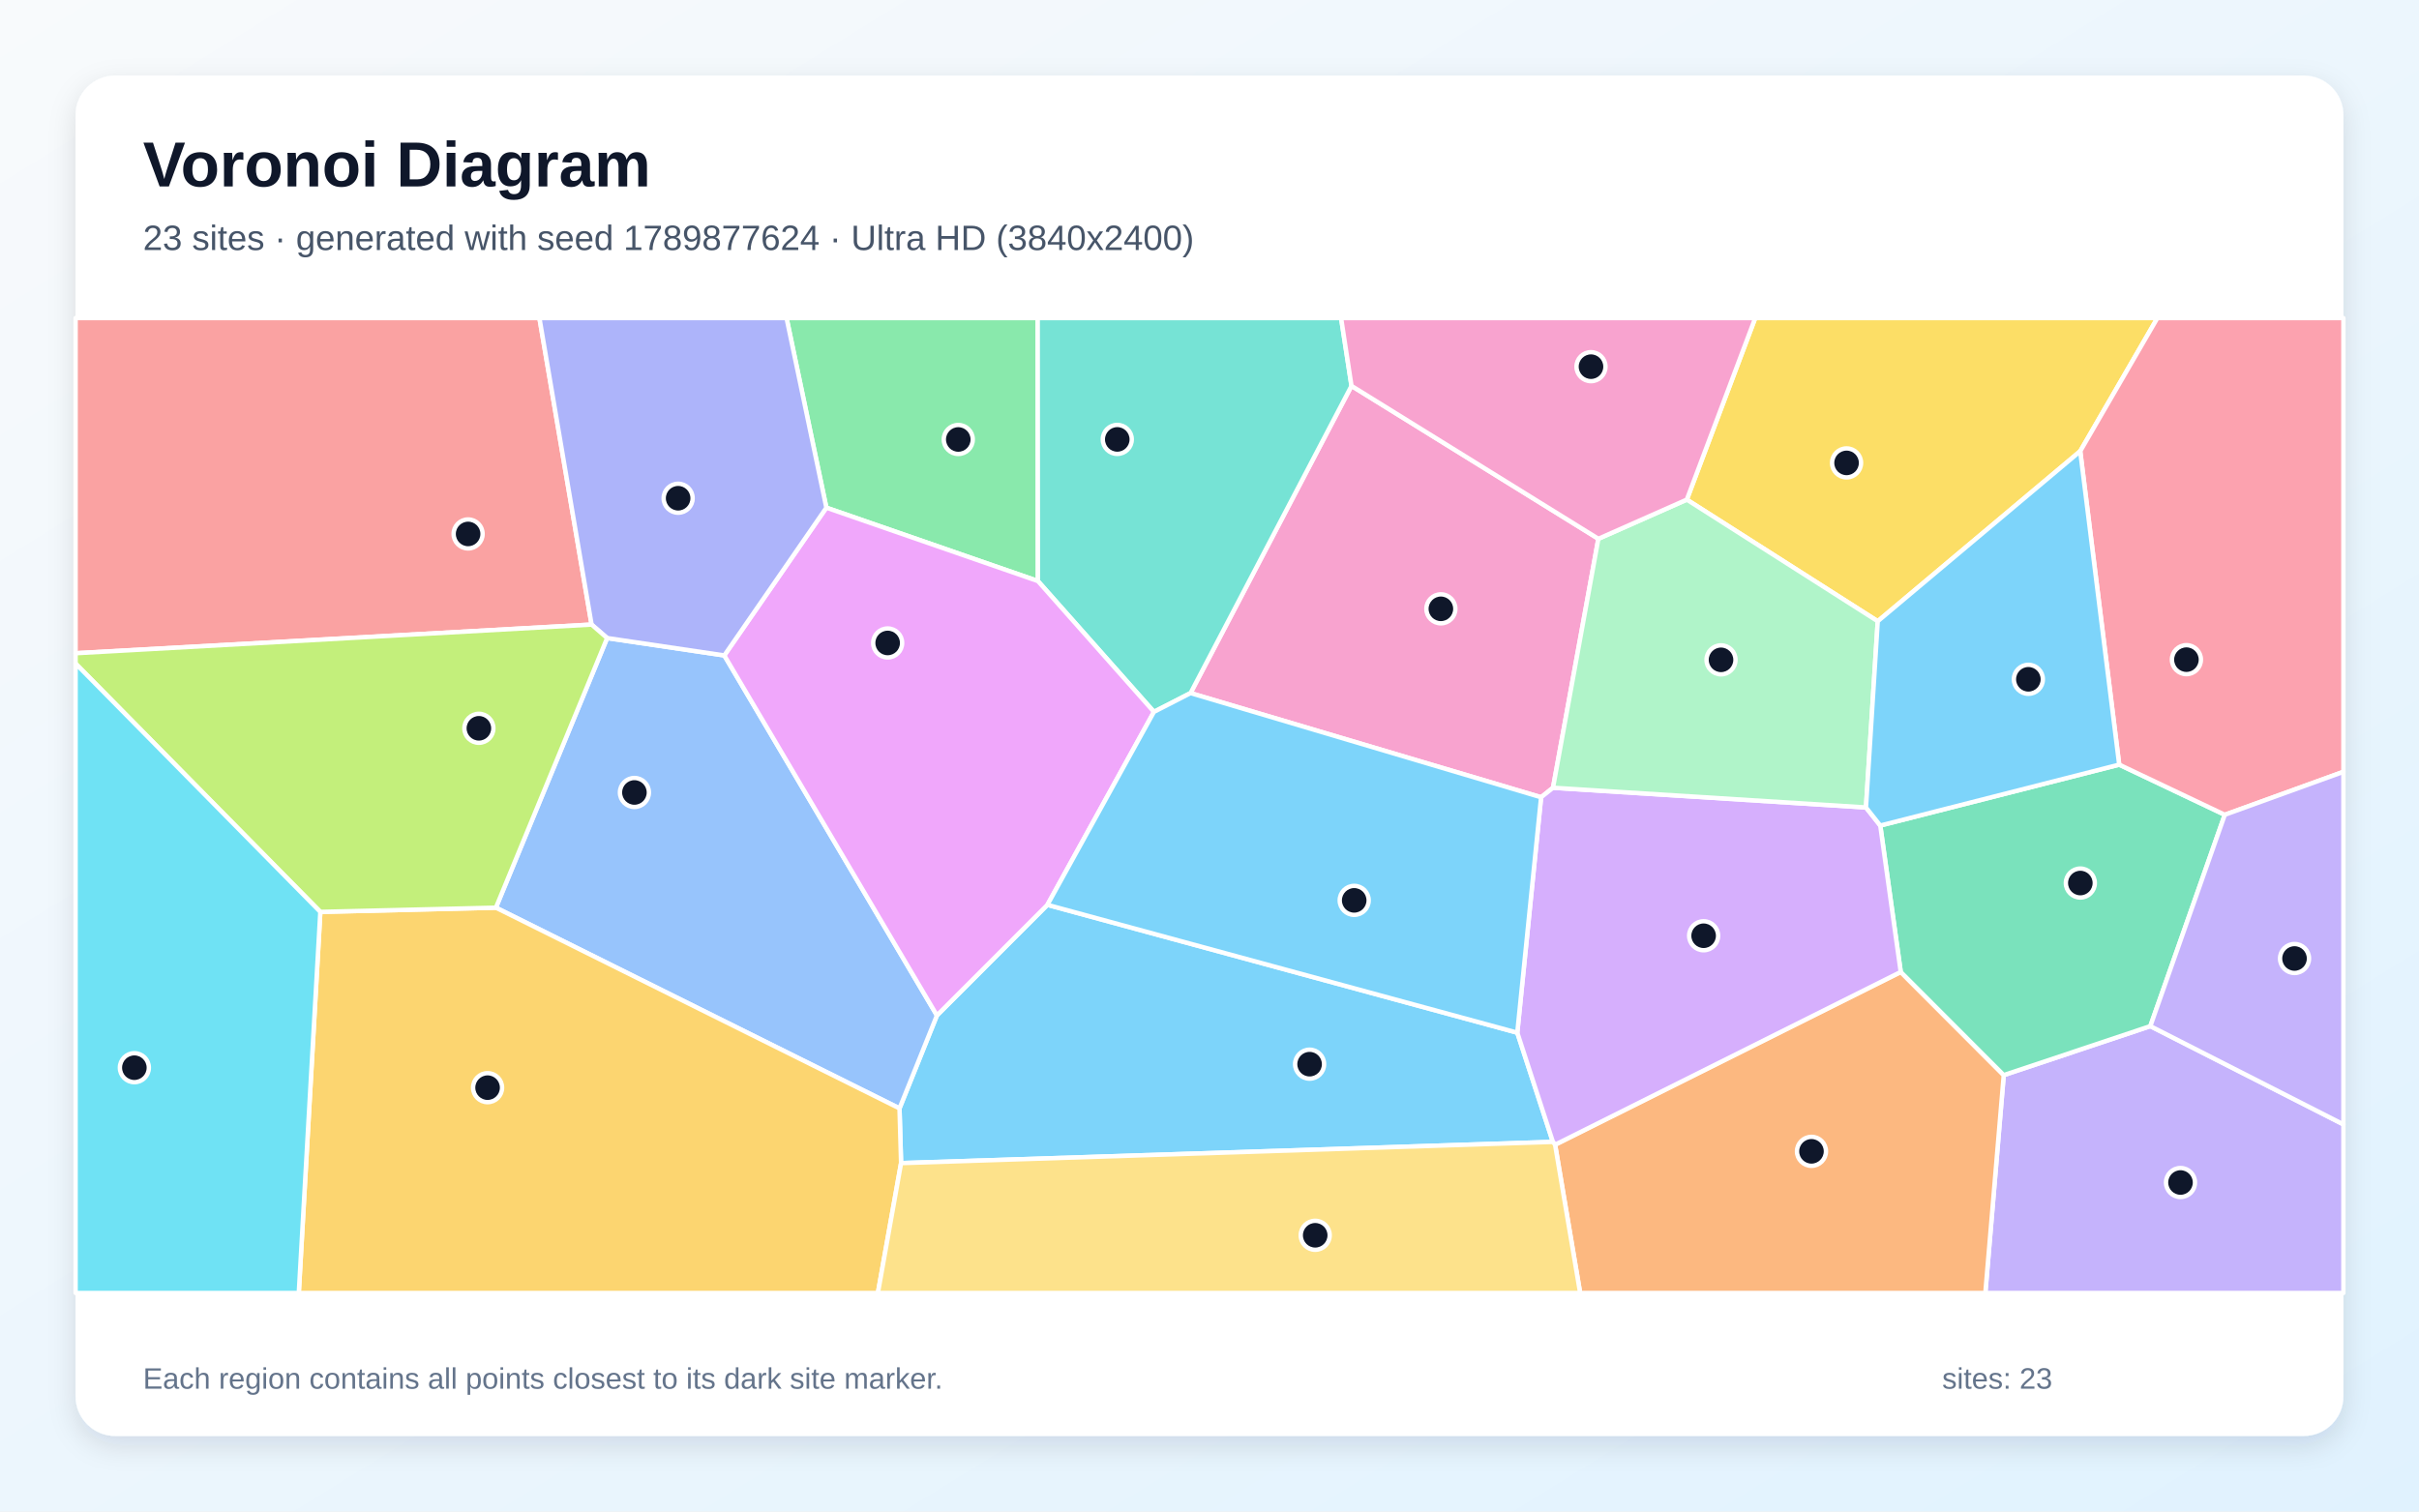
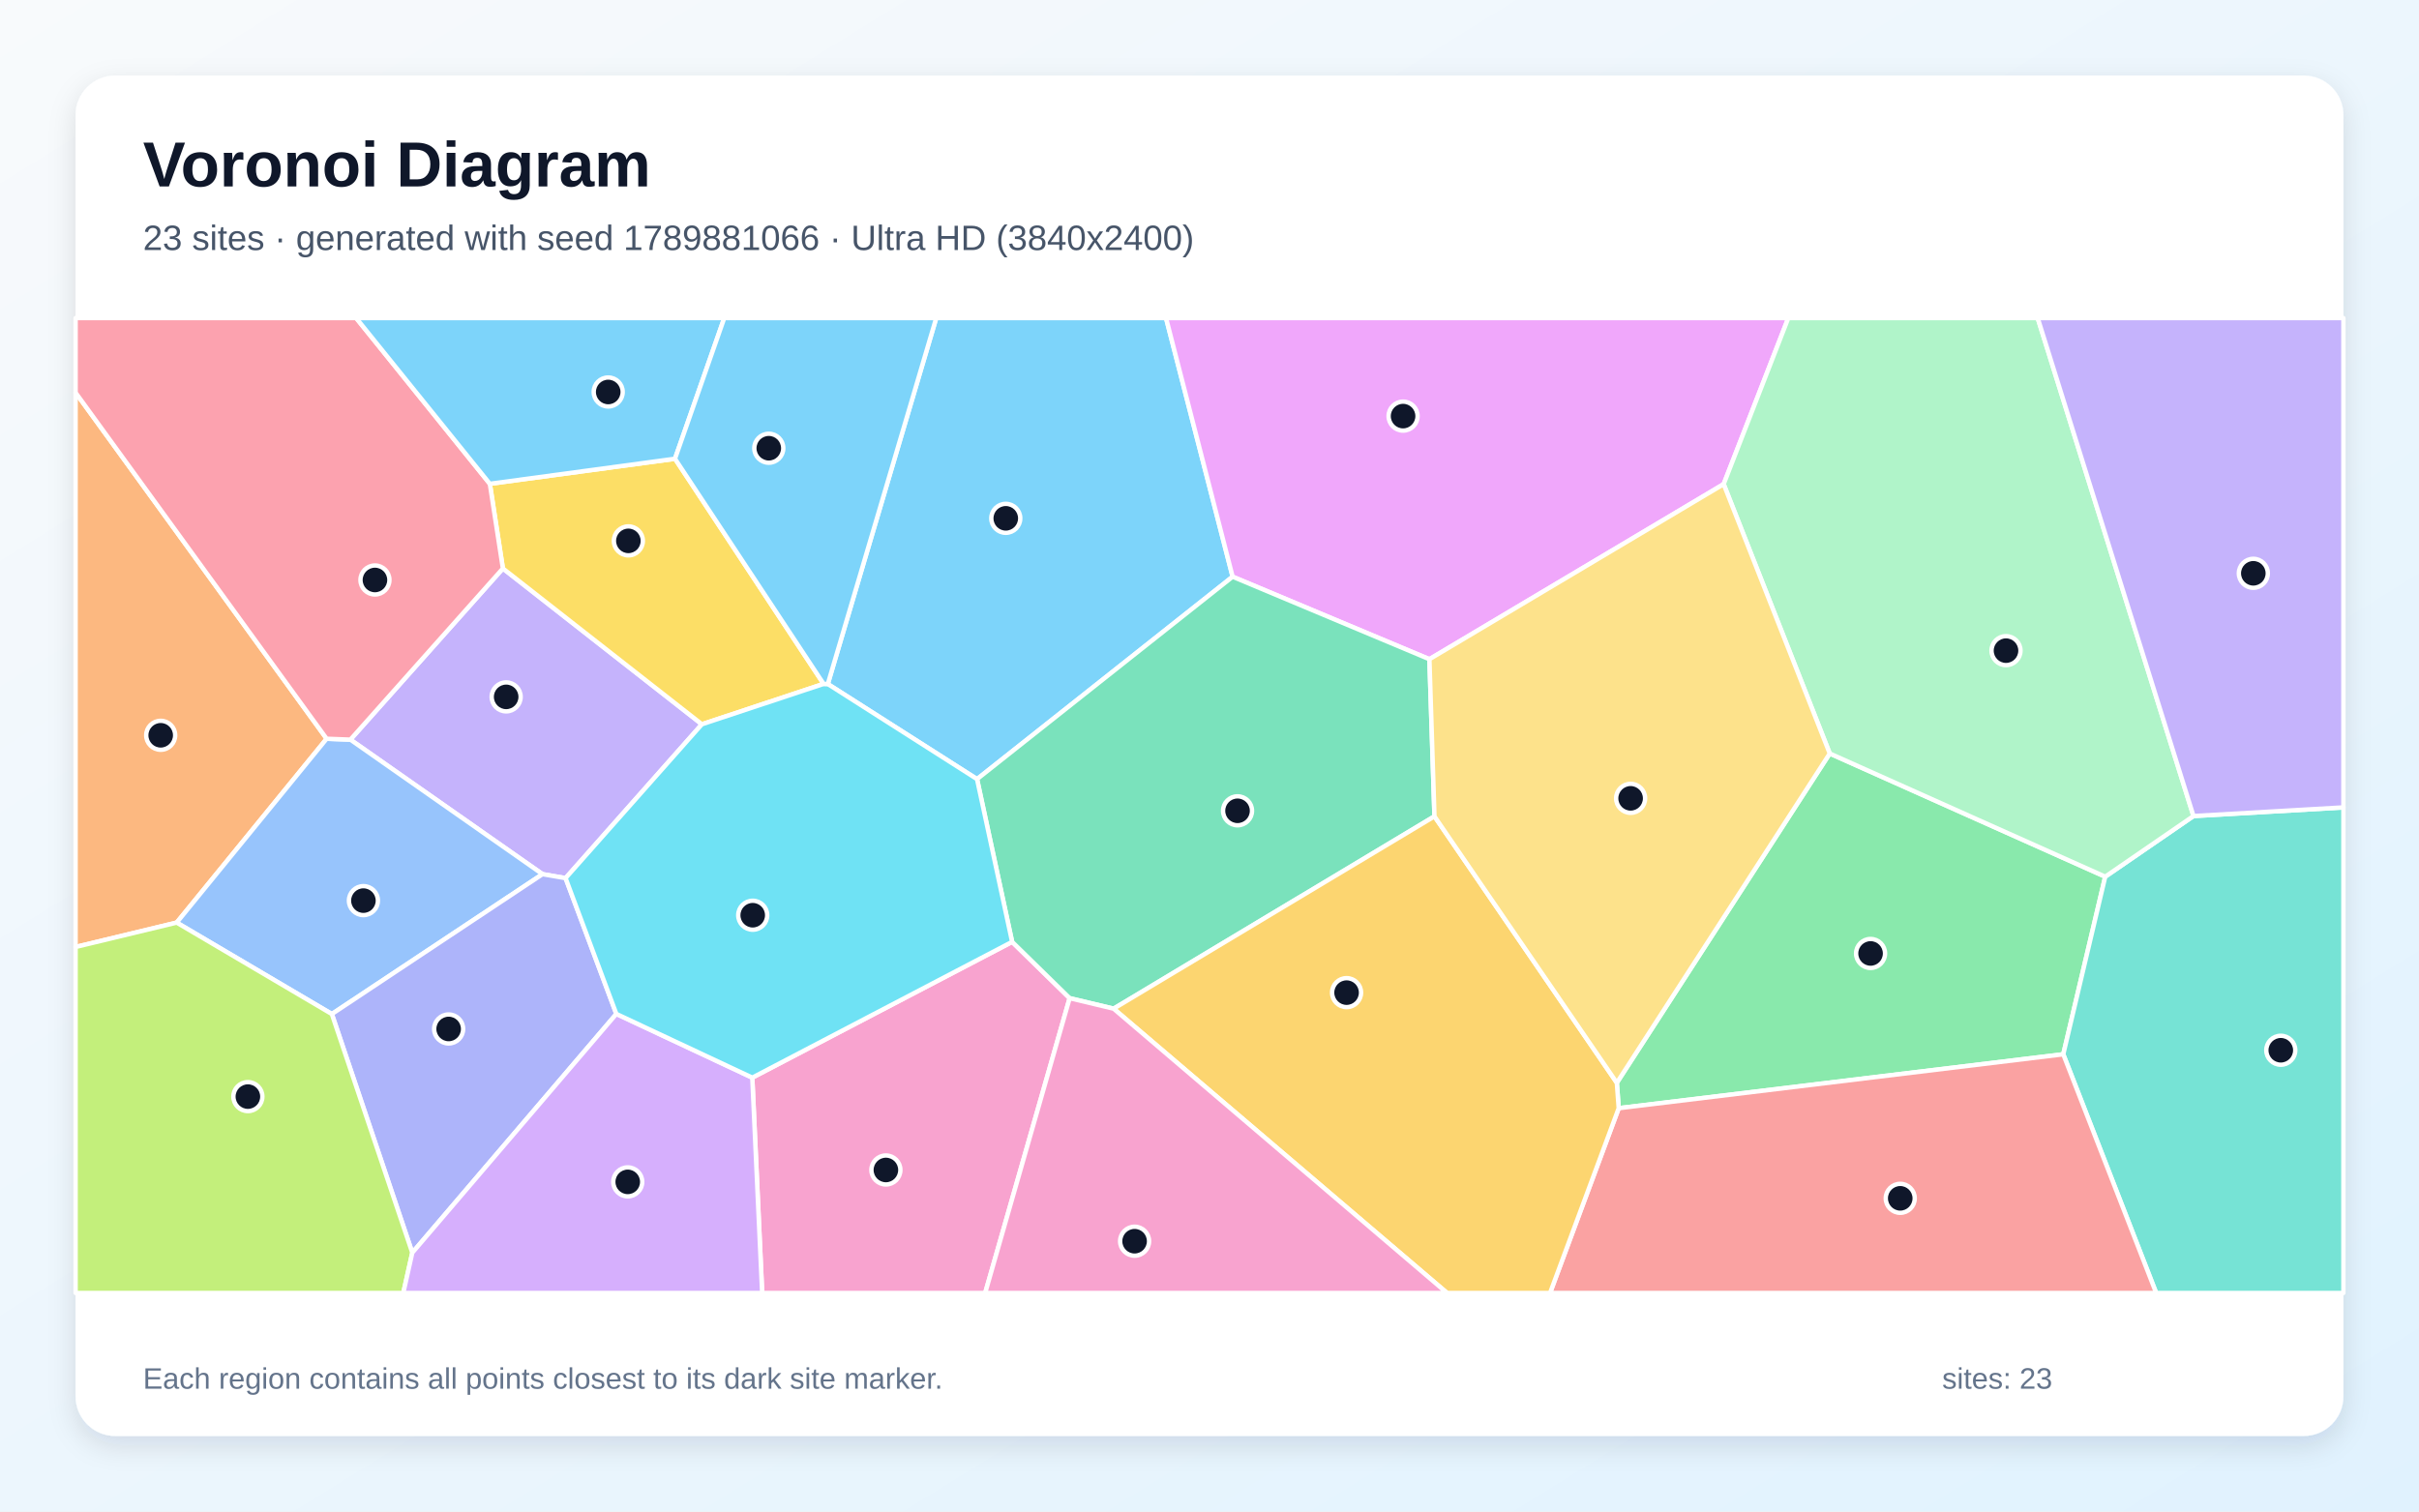
<svg xmlns="http://www.w3.org/2000/svg" width="3840" height="2400" viewBox="0 0 3840 2400" role="img" aria-labelledby="title description">
  <defs>
    <linearGradient id="background" x1="0" y1="0" x2="1" y2="1">
      <stop stop-color="#F8FAFC" />
      <stop offset="1" stop-color="#E0F2FE" />
    </linearGradient>
    <filter id="shadow" x="-5%" y="-5%" width="110%" height="110%">
      <feDropShadow dx="0" dy="15" stdDeviation="22" flood-color="#0F172A" flood-opacity=".12" />
    </filter>
  </defs>
  <rect width="3840" height="2400" fill="url(#background)" />
  <rect x="120" y="120" width="3600" height="2160" rx="63" fill="#FFFFFF" filter="url(#shadow)" />
  <g font-family="Arial, sans-serif">
    <text x="227" y="296" font-size="101" font-weight="700" fill="#0F172A">Voronoi Diagram</text>
-     <text x="227" y="397" font-size="56" fill="#475569">23 sites · generated with seed 1789877624 · Ultra HD (3840x2400)</text>
+     <text x="227" y="397" font-size="56" fill="#475569">23 sites · generated with seed 1789881066 · Ultra HD (3840x2400)</text>
  </g>
  <g stroke="#FFFFFF" stroke-width="7" stroke-linejoin="round">
-     <polygon points="1430.4,1846.8 1427.9,1759.9 1487.3,1612.3 1662.7,1436.7 2408.6,1639.7 2465.1,1813.1" fill="#38BDF8" fill-opacity="0.65" />
-     <polygon points="3180.8,1707.1 3413.5,1629.3 3720.0,1785.3 3720.0,2053.0 3151.6,2053.0" fill="#A78BFA" fill-opacity="0.65" />
-     <polygon points="2537.3,855.5 2465.3,1250.8 2446.4,1265.9 1889.9,1100.5 2145.4,612.7" fill="#F472B6" fill-opacity="0.65" />
-     <polygon points="2468.6,1817.6 3017.3,1543.3 3180.8,1707.1 3151.6,2053.0 2508.4,2053.0" fill="#FB923C" fill-opacity="0.65" />
-     <polygon points="3302.2,716.4 2980.8,986.4 2677.7,793.3 2786.3,505.0 3424.7,505.0" fill="#FACC15" fill-opacity="0.65" />
-     <polygon points="1311.8,806.1 1248.6,505.0 1647.3,505.0 1647.6,922.6" fill="#4ADE80" fill-opacity="0.65" />
-     <polygon points="2145.4,612.7 1889.9,1100.5 1831.8,1130.3 1647.6,922.6 1647.3,505.0 2128.9,505.0" fill="#2DD4BF" fill-opacity="0.65" />
-     <polygon points="787.2,1441.2 963.8,1013.1 1149.8,1040.7 1487.3,1612.3 1427.9,1759.9" fill="#60A5FA" fill-opacity="0.65" />
-     <polygon points="1149.8,1040.7 1311.8,806.1 1647.6,922.6 1831.8,1130.3 1662.7,1436.7 1487.3,1612.3" fill="#E879F9" fill-opacity="0.65" />
-     <polygon points="3413.5,1629.3 3180.8,1707.1 3017.3,1543.3 2984.8,1310.8 3364.1,1214.1 3531.7,1293.7" fill="#34D399" fill-opacity="0.65" />
-     <polygon points="939.1,991.7 120.0,1037.2 120.0,505.0 856.3,505.0" fill="#F87171" fill-opacity="0.65" />
-     <polygon points="1149.8,1040.7 963.8,1013.1 939.1,991.7 856.3,505.0 1248.6,505.0 1311.8,806.1" fill="#818CF8" fill-opacity="0.65" />
-     <polygon points="508.5,1447.9 787.2,1441.2 1427.9,1759.9 1430.4,1846.8 1393.6,2053.0 474.3,2053.0" fill="#FBBF24" fill-opacity="0.65" />
-     <polygon points="508.5,1447.9 120.0,1053.6 120.0,1037.2 939.1,991.7 963.8,1013.1 787.2,1441.2" fill="#A3E635" fill-opacity="0.65" />
-     <polygon points="2962.1,1282.1 2984.8,1310.8 3017.3,1543.3 2468.6,1817.6 2465.1,1813.1 2408.6,1639.7 2446.4,1265.9 2465.3,1250.8" fill="#C084FC" fill-opacity="0.65" />
-     <polygon points="3531.7,1293.7 3364.1,1214.1 3302.2,716.4 3424.7,505.0 3720.0,505.0 3720.0,1225.5" fill="#FB7185" fill-opacity="0.65" />
-     <polygon points="120.0,1053.6 508.5,1447.9 474.3,2053.0 120.0,2053.0" fill="#22D3EE" fill-opacity="0.65" />
-     <polygon points="2677.7,793.3 2980.8,986.4 2962.1,1282.1 2465.3,1250.8 2537.3,855.5" fill="#86EFAC" fill-opacity="0.65" />
-     <polygon points="1430.4,1846.8 2465.1,1813.1 2468.6,1817.6 2508.4,2053.0 1393.6,2053.0" fill="#FCD34D" fill-opacity="0.65" />
-     <polygon points="1831.8,1130.3 1889.9,1100.5 2446.4,1265.9 2408.6,1639.7 1662.7,1436.7" fill="#38BDF8" fill-opacity="0.65" />
-     <polygon points="3364.1,1214.1 2984.8,1310.8 2962.1,1282.1 2980.8,986.4 3302.2,716.4" fill="#38BDF8" fill-opacity="0.65" />
-     <polygon points="3413.5,1629.3 3531.7,1293.7 3720.0,1225.5 3720.0,1785.3" fill="#A78BFA" fill-opacity="0.65" />
-     <polygon points="2677.7,793.3 2537.3,855.5 2145.4,612.7 2128.9,505.0 2786.3,505.0" fill="#F472B6" fill-opacity="0.65" />
+     <polygon points="1956.7,915.7 1551.0,1237.1 1314.1,1086.1 1486.2,505.0 1851.0,505.0" fill="#38BDF8" fill-opacity="0.65" />
+     <polygon points="897.8,1394.3 861.2,1388.0 556.2,1174.4 798.3,902.6 1114.2,1150.0" fill="#A78BFA" fill-opacity="0.65" />
+     <polygon points="1194.2,1711.1 1606.7,1495.5 1698.0,1584.9 1563.9,2053.0 1209.9,2053.0" fill="#F472B6" fill-opacity="0.65" />
+     <polygon points="518.5,1173.0 280.5,1464.9 120.0,1503.6 120.0,623.4" fill="#FB923C" fill-opacity="0.65" />
+     <polygon points="1307.4,1085.9 1114.2,1150.0 798.3,902.6 777.6,768.2 1071.5,728.4" fill="#FACC15" fill-opacity="0.65" />
+     <polygon points="2569.6,1759.6 2566.6,1719.3 2904.6,1196.4 3341.9,1392.0 3275.3,1674.0" fill="#4ADE80" fill-opacity="0.65" />
+     <polygon points="3275.3,1674.0 3341.9,1392.0 3482.0,1295.7 3720.0,1282.0 3720.0,2053.0 3422.8,2053.0" fill="#2DD4BF" fill-opacity="0.65" />
+     <polygon points="526.8,1610.1 280.5,1464.9 518.5,1173.0 556.2,1174.4 861.2,1388.0" fill="#60A5FA" fill-opacity="0.65" />
+     <polygon points="2736.2,768.7 2269.1,1046.7 1956.7,915.7 1851.0,505.0 2838.8,505.0" fill="#E879F9" fill-opacity="0.65" />
+     <polygon points="2277.1,1296.2 1767.8,1601.6 1698.0,1584.9 1606.7,1495.5 1551.0,1237.1 1956.7,915.7 2269.1,1046.7" fill="#34D399" fill-opacity="0.65" />
+     <polygon points="2569.6,1759.6 3275.3,1674.0 3422.8,2053.0 2460.6,2053.0" fill="#F87171" fill-opacity="0.65" />
+     <polygon points="978.4,1609.9 654.5,1989.1 526.8,1610.1 861.2,1388.0 897.8,1394.3" fill="#818CF8" fill-opacity="0.65" />
+     <polygon points="1767.8,1601.6 2277.1,1296.2 2566.6,1719.3 2569.6,1759.6 2460.6,2053.0 2297.1,2053.0" fill="#FBBF24" fill-opacity="0.65" />
+     <polygon points="120.0,1503.6 280.5,1464.9 526.8,1610.1 654.5,1989.1 640.2,2053.0 120.0,2053.0" fill="#A3E635" fill-opacity="0.65" />
+     <polygon points="654.5,1989.1 978.4,1609.9 1194.2,1711.1 1209.9,2053.0 640.2,2053.0" fill="#C084FC" fill-opacity="0.65" />
+     <polygon points="777.6,768.2 798.3,902.6 556.2,1174.4 518.5,1173.0 120.0,623.4 120.0,505.0 565.4,505.0" fill="#FB7185" fill-opacity="0.65" />
+     <polygon points="978.4,1609.9 897.8,1394.3 1114.2,1150.0 1307.4,1085.9 1314.1,1086.1 1551.0,1237.1 1606.7,1495.5 1194.2,1711.1" fill="#22D3EE" fill-opacity="0.65" />
+     <polygon points="3482.0,1295.7 3341.9,1392.0 2904.6,1196.4 2736.2,768.7 2838.8,505.0 3234.7,505.0" fill="#86EFAC" fill-opacity="0.65" />
+     <polygon points="2277.1,1296.2 2269.1,1046.7 2736.2,768.7 2904.6,1196.4 2566.6,1719.3" fill="#FCD34D" fill-opacity="0.65" />
+     <polygon points="1071.5,728.4 777.6,768.2 565.4,505.0 1149.7,505.0" fill="#38BDF8" fill-opacity="0.65" />
+     <polygon points="1307.4,1085.9 1071.5,728.4 1149.7,505.0 1486.2,505.0 1314.1,1086.1" fill="#38BDF8" fill-opacity="0.65" />
+     <polygon points="3482.0,1295.7 3234.7,505.0 3720.0,505.0 3720.0,1282.0" fill="#A78BFA" fill-opacity="0.65" />
+     <polygon points="1698.0,1584.9 1767.8,1601.6 2297.1,2053.0 1563.9,2053.0" fill="#F472B6" fill-opacity="0.65" />
  </g>
  <g>
-     <circle cx="2078.9" cy="1689.7" r="23" fill="#0F172A" stroke="#FFFFFF" stroke-width="7" />
-     <circle cx="3461.4" cy="1877.6" r="23" fill="#0F172A" stroke="#FFFFFF" stroke-width="7" />
-     <circle cx="2287.3" cy="966.7" r="23" fill="#0F172A" stroke="#FFFFFF" stroke-width="7" />
-     <circle cx="2875.6" cy="1828.1" r="23" fill="#0F172A" stroke="#FFFFFF" stroke-width="7" />
-     <circle cx="2931.3" cy="735.0" r="23" fill="#0F172A" stroke="#FFFFFF" stroke-width="7" />
-     <circle cx="1521.2" cy="697.8" r="23" fill="#0F172A" stroke="#FFFFFF" stroke-width="7" />
-     <circle cx="1773.6" cy="697.7" r="23" fill="#0F172A" stroke="#FFFFFF" stroke-width="7" />
-     <circle cx="1007.1" cy="1258.3" r="23" fill="#0F172A" stroke="#FFFFFF" stroke-width="7" />
-     <circle cx="1409.1" cy="1020.9" r="23" fill="#0F172A" stroke="#FFFFFF" stroke-width="7" />
-     <circle cx="3302.4" cy="1402.1" r="23" fill="#0F172A" stroke="#FFFFFF" stroke-width="7" />
-     <circle cx="743.1" cy="847.8" r="23" fill="#0F172A" stroke="#FFFFFF" stroke-width="7" />
-     <circle cx="1076.5" cy="791.1" r="23" fill="#0F172A" stroke="#FFFFFF" stroke-width="7" />
-     <circle cx="774.0" cy="1727.0" r="23" fill="#0F172A" stroke="#FFFFFF" stroke-width="7" />
-     <circle cx="760.2" cy="1156.4" r="23" fill="#0F172A" stroke="#FFFFFF" stroke-width="7" />
-     <circle cx="2704.4" cy="1485.8" r="23" fill="#0F172A" stroke="#FFFFFF" stroke-width="7" />
-     <circle cx="3470.8" cy="1047.4" r="23" fill="#0F172A" stroke="#FFFFFF" stroke-width="7" />
-     <circle cx="213.3" cy="1695.3" r="23" fill="#0F172A" stroke="#FFFFFF" stroke-width="7" />
-     <circle cx="2732.0" cy="1047.7" r="23" fill="#0F172A" stroke="#FFFFFF" stroke-width="7" />
-     <circle cx="2087.8" cy="1961.4" r="23" fill="#0F172A" stroke="#FFFFFF" stroke-width="7" />
-     <circle cx="2149.7" cy="1429.6" r="23" fill="#0F172A" stroke="#FFFFFF" stroke-width="7" />
-     <circle cx="3219.9" cy="1078.6" r="23" fill="#0F172A" stroke="#FFFFFF" stroke-width="7" />
-     <circle cx="3642.4" cy="1521.9" r="23" fill="#0F172A" stroke="#FFFFFF" stroke-width="7" />
-     <circle cx="2525.6" cy="582.2" r="23" fill="#0F172A" stroke="#FFFFFF" stroke-width="7" />
+     <circle cx="1596.6" cy="823.0" r="23" fill="#0F172A" stroke="#FFFFFF" stroke-width="7" />
+     <circle cx="803.5" cy="1106.5" r="23" fill="#0F172A" stroke="#FFFFFF" stroke-width="7" />
+     <circle cx="1406.3" cy="1857.7" r="23" fill="#0F172A" stroke="#FFFFFF" stroke-width="7" />
+     <circle cx="255.1" cy="1167.5" r="23" fill="#0F172A" stroke="#FFFFFF" stroke-width="7" />
+     <circle cx="997.5" cy="858.8" r="23" fill="#0F172A" stroke="#FFFFFF" stroke-width="7" />
+     <circle cx="2969.4" cy="1513.9" r="23" fill="#0F172A" stroke="#FFFFFF" stroke-width="7" />
+     <circle cx="3620.6" cy="1667.6" r="23" fill="#0F172A" stroke="#FFFFFF" stroke-width="7" />
+     <circle cx="576.9" cy="1430.0" r="23" fill="#0F172A" stroke="#FFFFFF" stroke-width="7" />
+     <circle cx="2227.3" cy="660.7" r="23" fill="#0F172A" stroke="#FFFFFF" stroke-width="7" />
+     <circle cx="1964.5" cy="1287.4" r="23" fill="#0F172A" stroke="#FFFFFF" stroke-width="7" />
+     <circle cx="3016.5" cy="1902.7" r="23" fill="#0F172A" stroke="#FFFFFF" stroke-width="7" />
+     <circle cx="712.2" cy="1633.8" r="23" fill="#0F172A" stroke="#FFFFFF" stroke-width="7" />
+     <circle cx="2137.6" cy="1576.1" r="23" fill="#0F172A" stroke="#FFFFFF" stroke-width="7" />
+     <circle cx="393.5" cy="1741.2" r="23" fill="#0F172A" stroke="#FFFFFF" stroke-width="7" />
+     <circle cx="996.5" cy="1876.6" r="23" fill="#0F172A" stroke="#FFFFFF" stroke-width="7" />
+     <circle cx="595.2" cy="920.9" r="23" fill="#0F172A" stroke="#FFFFFF" stroke-width="7" />
+     <circle cx="1194.9" cy="1453.2" r="23" fill="#0F172A" stroke="#FFFFFF" stroke-width="7" />
+     <circle cx="3184.4" cy="1033.1" r="23" fill="#0F172A" stroke="#FFFFFF" stroke-width="7" />
+     <circle cx="2588.5" cy="1267.6" r="23" fill="#0F172A" stroke="#FFFFFF" stroke-width="7" />
+     <circle cx="965.5" cy="622.4" r="23" fill="#0F172A" stroke="#FFFFFF" stroke-width="7" />
+     <circle cx="1220.4" cy="711.7" r="23" fill="#0F172A" stroke="#FFFFFF" stroke-width="7" />
+     <circle cx="3577.0" cy="910.3" r="23" fill="#0F172A" stroke="#FFFFFF" stroke-width="7" />
+     <circle cx="1801.1" cy="1970.8" r="23" fill="#0F172A" stroke="#FFFFFF" stroke-width="7" />
  </g>
  <g font-family="Arial, sans-serif" font-size="47" fill="#64748B">
    <text x="227" y="2205">Each region contains all points closest to its dark site marker.</text>
    <text x="3083" y="2205">sites: 23</text>
  </g>
</svg>
